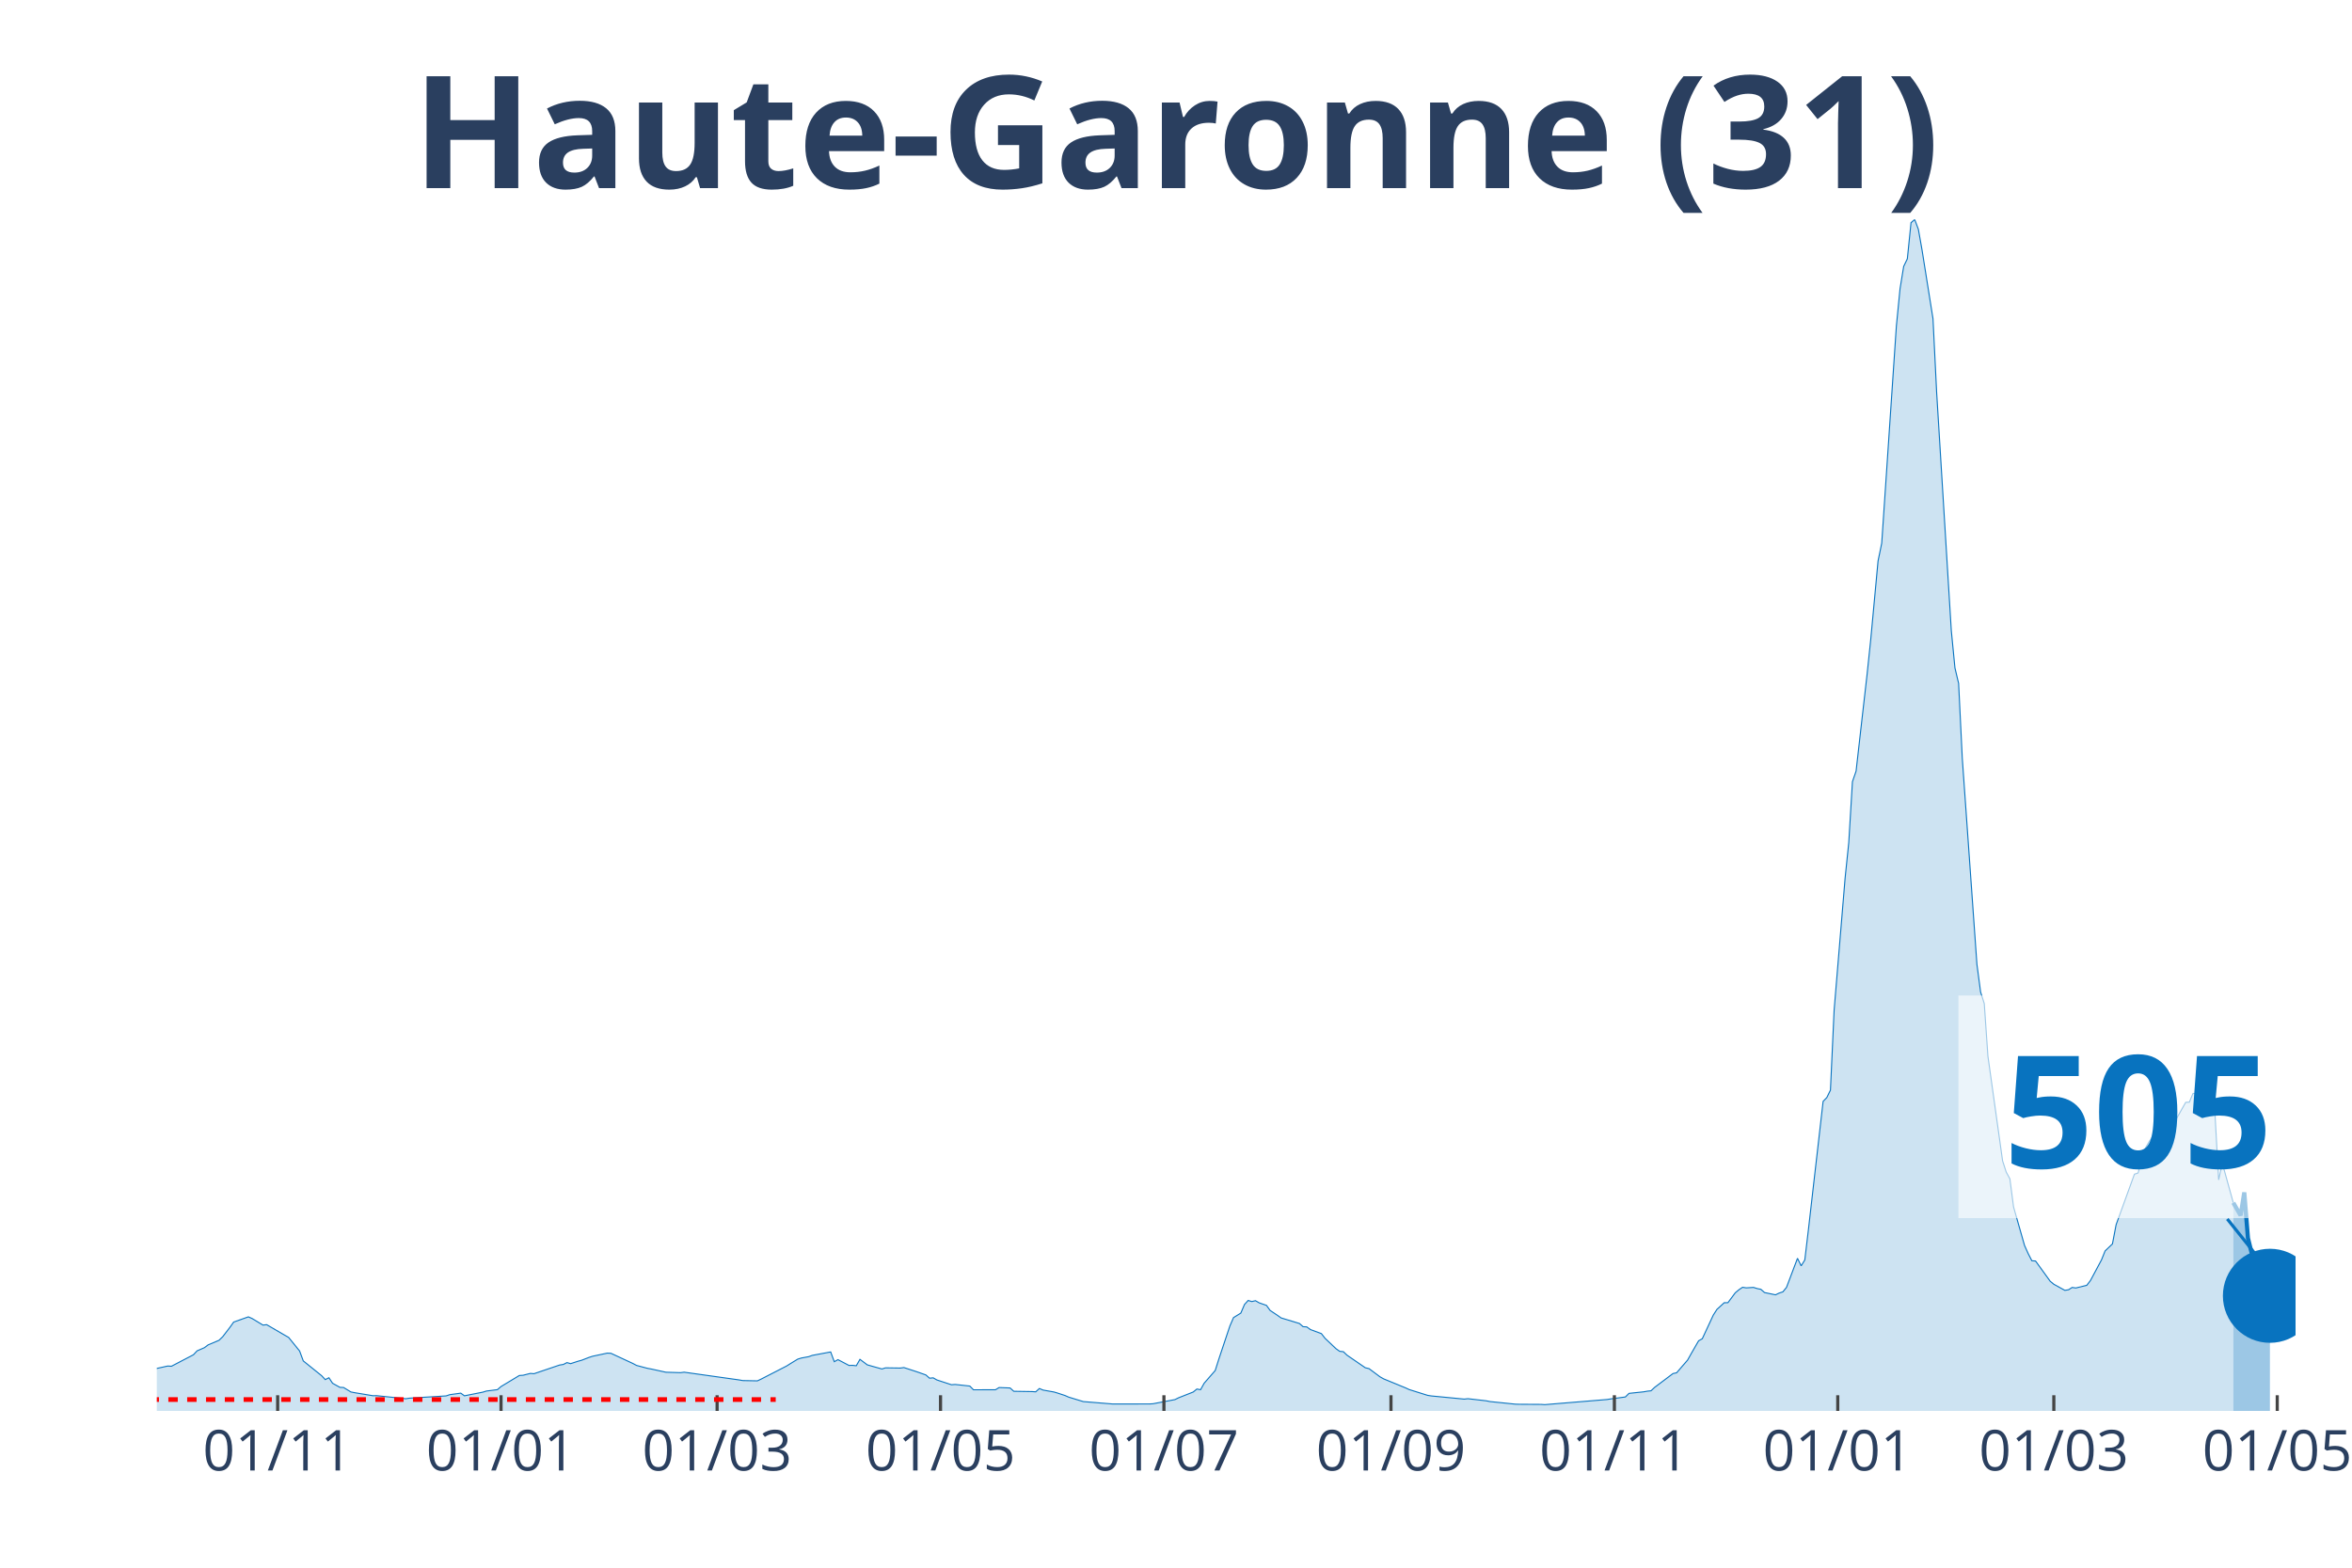
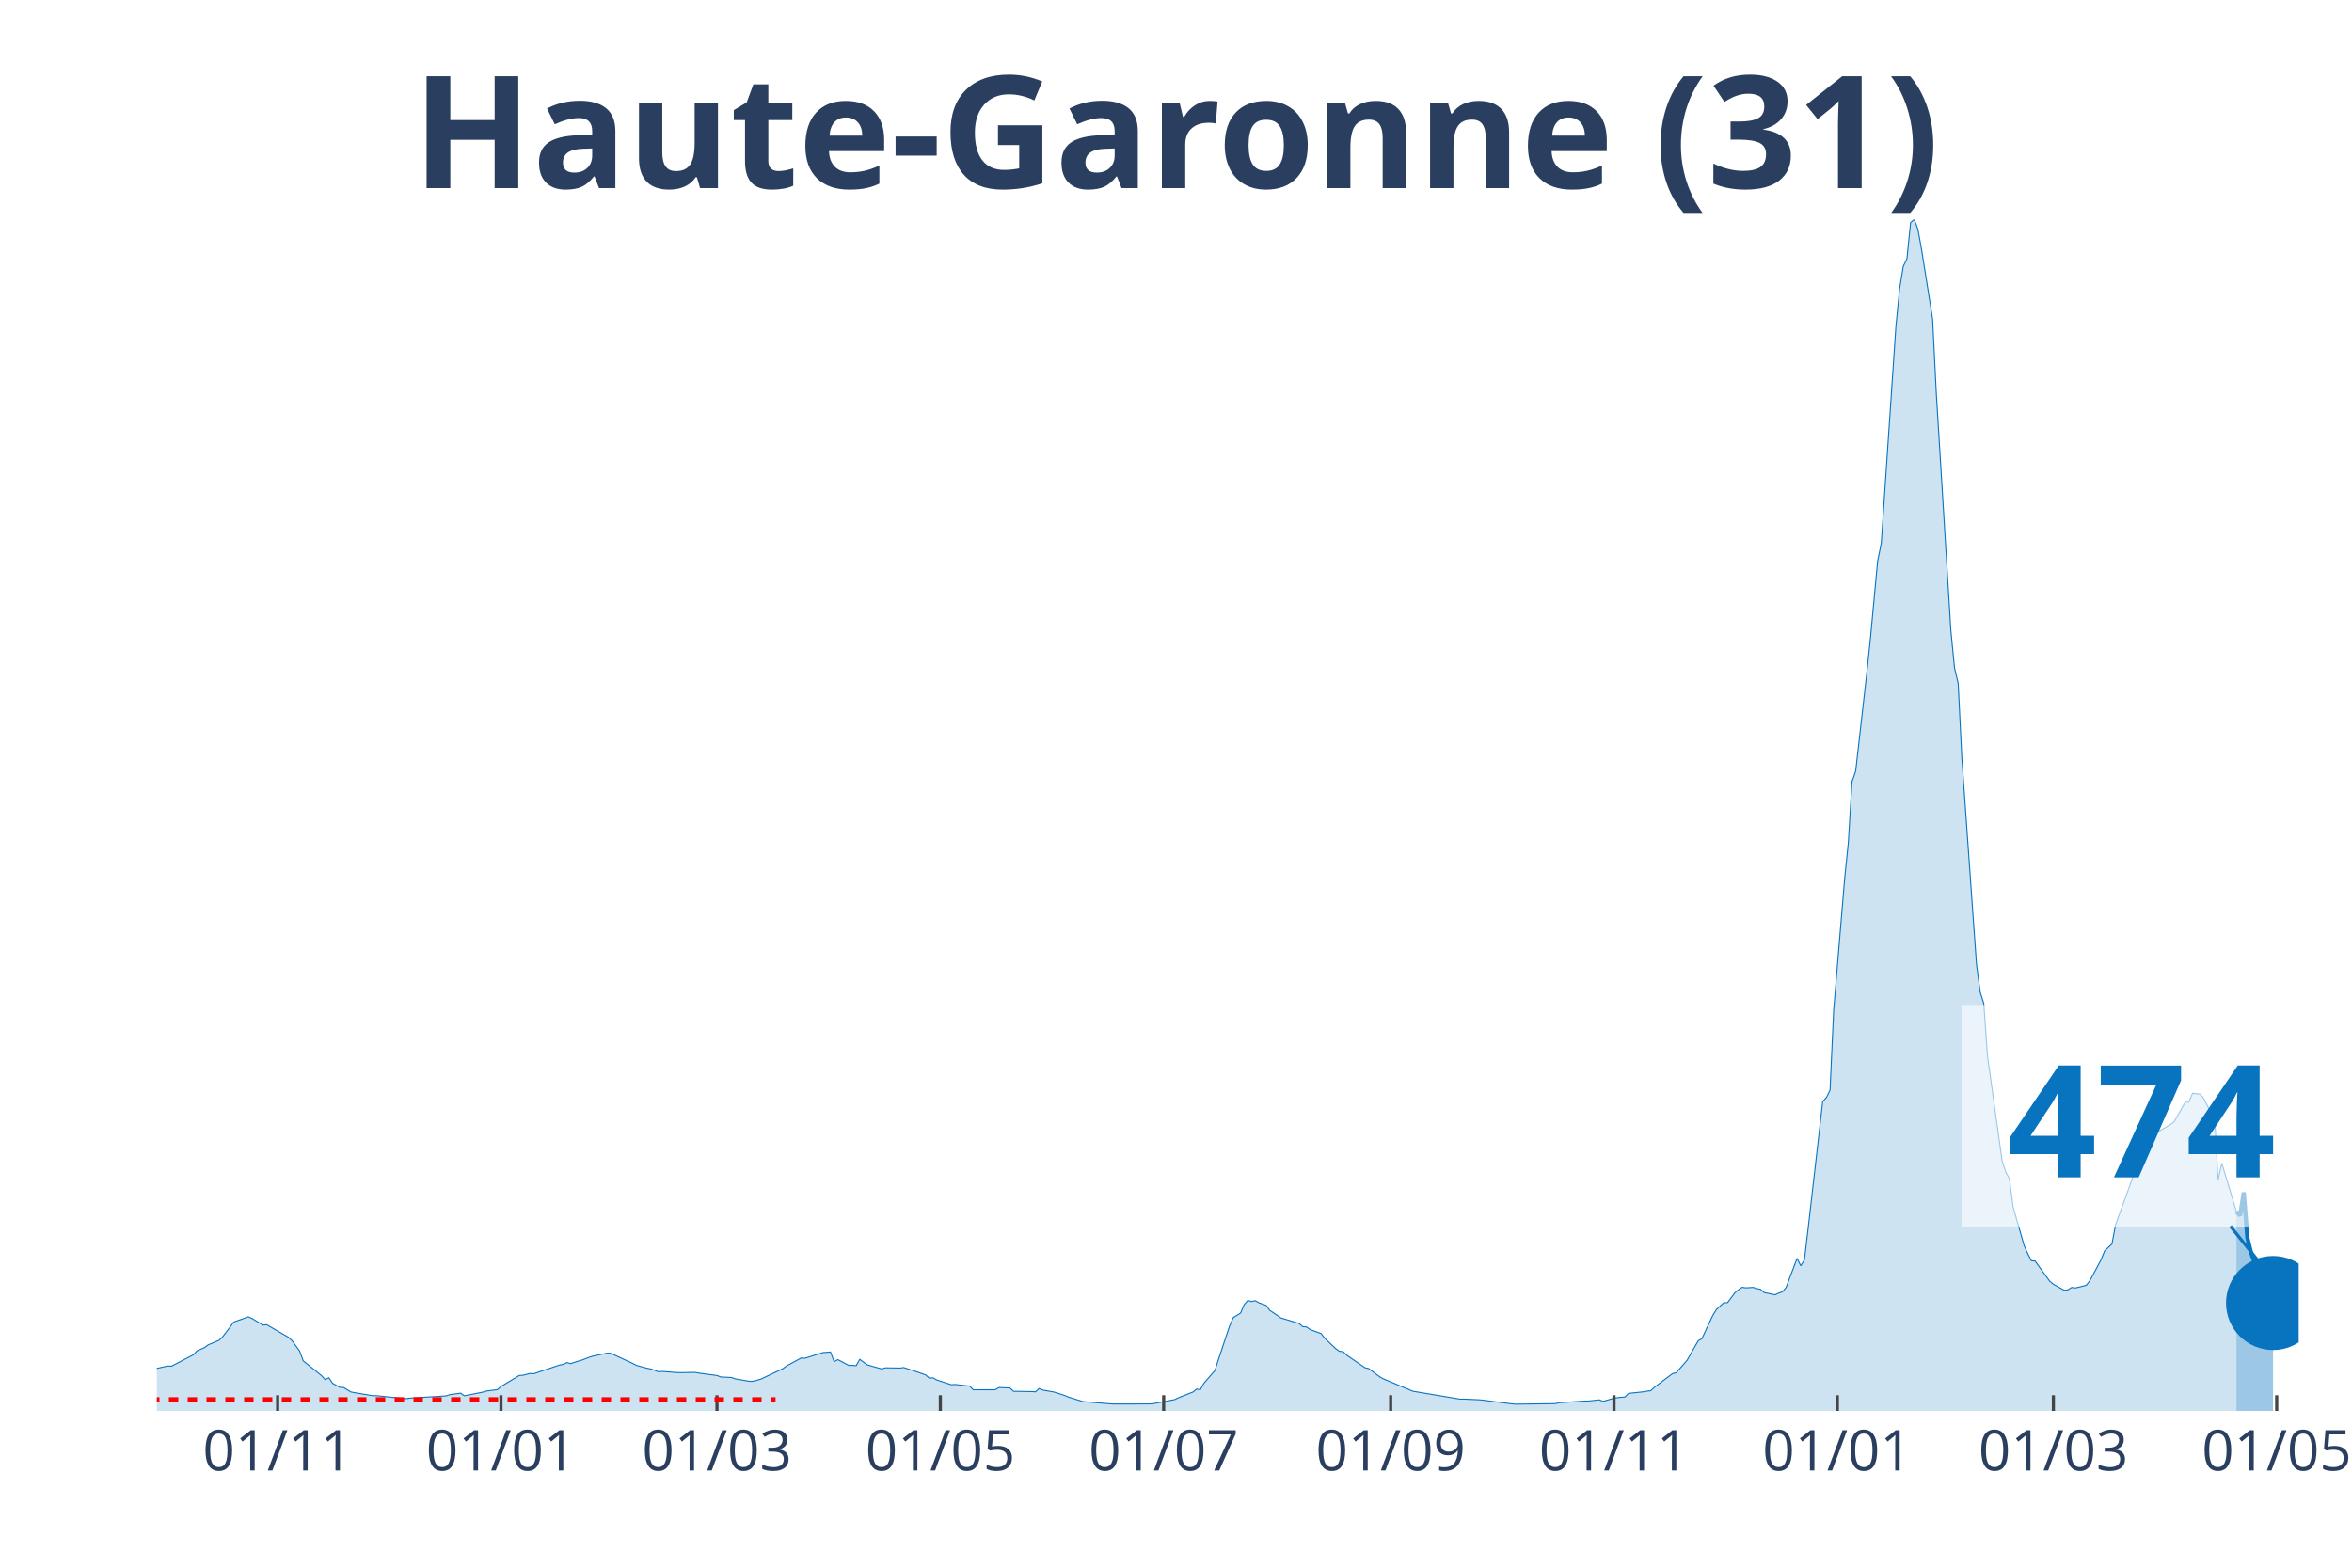
<svg xmlns="http://www.w3.org/2000/svg" class="main-svg" width="1125" height="750" style="" viewBox="0 0 750 500">
  <rect x="0" y="0" width="750" height="500" style="fill: rgb(0, 0, 0); fill-opacity: 0;" />
-   <defs id="defs-15b695">
+   <defs id="defs-7d9d22">
    <g class="clips">
-       <clipPath id="clip15b695xyplot" class="plotclip">
-         <rect width="682" height="380" />
+       <clipPath id="clip7d9d22xyplot" class="plotclip">
+         <rect width="683" height="380" />
      </clipPath>
-       <clipPath class="axesclip" id="clip15b695x">
-         <rect x="50" y="0" width="682" height="500" />
+       <clipPath class="axesclip" id="clip7d9d22x">
+         <rect x="50" y="0" width="683" height="500" />
      </clipPath>
-       <clipPath class="axesclip" id="clip15b695y">
+       <clipPath class="axesclip" id="clip7d9d22y">
        <rect x="0" y="70" width="750" height="380" />
      </clipPath>
-       <clipPath class="axesclip" id="clip15b695xy">
-         <rect x="50" y="70" width="682" height="380" />
+       <clipPath class="axesclip" id="clip7d9d22xy">
+         <rect x="50" y="70" width="683" height="380" />
      </clipPath>
    </g>
    <g class="gradients" />
  </defs>
  <g class="bglayer">
-     <rect class="bg" x="50" y="70" width="682" height="380" style="fill: rgb(0, 0, 0); fill-opacity: 0; stroke-width: 0;" />
+     <rect class="bg" x="50" y="70" width="683" height="380" style="fill: rgb(0, 0, 0); fill-opacity: 0; stroke-width: 0;" />
  </g>
  <g class="layer-below">
    <g class="imagelayer" />
    <g class="shapelayer" />
  </g>
  <g class="cartesianlayer">
    <g class="subplot xy">
      <g class="layer-subplot">
        <g class="shapelayer" />
        <g class="imagelayer" />
      </g>
      <g class="gridlayer">
        <g class="x">
-           <path class="xgrid crisp" transform="translate(88.54,0)" d="M0,70v380" style="stroke: rgb(255, 255, 255); stroke-opacity: 1; stroke-width: 1px;" />
-           <path class="xgrid crisp" transform="translate(159.77,0)" d="M0,70v380" style="stroke: rgb(255, 255, 255); stroke-opacity: 1; stroke-width: 1px;" />
-           <path class="xgrid crisp" transform="translate(228.67,0)" d="M0,70v380" style="stroke: rgb(255, 255, 255); stroke-opacity: 1; stroke-width: 1px;" />
-           <path class="xgrid crisp" transform="translate(299.91,0)" d="M0,70v380" style="stroke: rgb(255, 255, 255); stroke-opacity: 1; stroke-width: 1px;" />
-           <path class="xgrid crisp" transform="translate(371.15,0)" d="M0,70v380" style="stroke: rgb(255, 255, 255); stroke-opacity: 1; stroke-width: 1px;" />
-           <path class="xgrid crisp" transform="translate(443.55,0)" d="M0,70v380" style="stroke: rgb(255, 255, 255); stroke-opacity: 1; stroke-width: 1px;" />
-           <path class="xgrid crisp" transform="translate(514.79,0)" d="M0,70v380" style="stroke: rgb(255, 255, 255); stroke-opacity: 1; stroke-width: 1px;" />
-           <path class="xgrid crisp" transform="translate(586.02,0)" d="M0,70v380" style="stroke: rgb(255, 255, 255); stroke-opacity: 1; stroke-width: 1px;" />
-           <path class="xgrid crisp" transform="translate(654.92,0)" d="M0,70v380" style="stroke: rgb(255, 255, 255); stroke-opacity: 1; stroke-width: 1px;" />
-           <path class="xgrid crisp" transform="translate(726.16,0)" d="M0,70v380" style="stroke: rgb(255, 255, 255); stroke-opacity: 1; stroke-width: 1px;" />
+           <path class="xgrid crisp" transform="translate(88.53,0)" d="M0,70v380" style="stroke: rgb(255, 255, 255); stroke-opacity: 1; stroke-width: 1px;" />
+           <path class="xgrid crisp" transform="translate(159.75,0)" d="M0,70v380" style="stroke: rgb(255, 255, 255); stroke-opacity: 1; stroke-width: 1px;" />
+           <path class="xgrid crisp" transform="translate(228.63,0)" d="M0,70v380" style="stroke: rgb(255, 255, 255); stroke-opacity: 1; stroke-width: 1px;" />
+           <path class="xgrid crisp" transform="translate(299.85,0)" d="M0,70v380" style="stroke: rgb(255, 255, 255); stroke-opacity: 1; stroke-width: 1px;" />
+           <path class="xgrid crisp" transform="translate(371.07,0)" d="M0,70v380" style="stroke: rgb(255, 255, 255); stroke-opacity: 1; stroke-width: 1px;" />
+           <path class="xgrid crisp" transform="translate(443.45,0)" d="M0,70v380" style="stroke: rgb(255, 255, 255); stroke-opacity: 1; stroke-width: 1px;" />
+           <path class="xgrid crisp" transform="translate(514.67,0)" d="M0,70v380" style="stroke: rgb(255, 255, 255); stroke-opacity: 1; stroke-width: 1px;" />
+           <path class="xgrid crisp" transform="translate(585.89,0)" d="M0,70v380" style="stroke: rgb(255, 255, 255); stroke-opacity: 1; stroke-width: 1px;" />
+           <path class="xgrid crisp" transform="translate(654.78,0)" d="M0,70v380" style="stroke: rgb(255, 255, 255); stroke-opacity: 1; stroke-width: 1px;" />
+           <path class="xgrid crisp" transform="translate(725.99,0)" d="M0,70v380" style="stroke: rgb(255, 255, 255); stroke-opacity: 1; stroke-width: 1px;" />
        </g>
        <g class="y" />
      </g>
      <g class="zerolinelayer" />
      <path class="xlines-below" />
      <path class="ylines-below" />
      <g class="overlines-below" />
      <g class="xaxislayer-below" />
      <g class="yaxislayer-below" />
      <g class="overaxes-below" />
-       <g class="plot" transform="translate(50, 70)" clip-path="url('#clip15b695xyplot')">
+       <g class="plot" transform="translate(50, 70)" clip-path="url('#clip7d9d22xyplot')">
        <g class="scatterlayer mlayer">
-           <g class="trace scatter tracefa2fa4" style="stroke-miterlimit: 2;">
+           <g class="trace scatter trace9a1554" style="stroke-miterlimit: 2;">
            <g class="fills">
              <g>
-                 <path class="js-fill" d="M662.15,380L-158.82,380L-158.82,379.66L-122.62,379.77L-121.45,379.78L-67.73,378.28L-66.57,378.03L-35.03,374.65L-33.87,373.52L-28.03,371.04L-26.86,369.89L-19.85,365.96L-18.68,365.17L-15.18,362.28L-14.01,362.02L-10.51,362.38L-9.34,363.47L-7.01,364.38L-5.84,364.48L-2.34,366.53L-1.17,366.71L3.5,365.68L4.67,365.75L11.68,362.09L12.85,360.84L15.18,359.83L16.35,358.95L19.85,357.47L21.02,356.33L23.36,353.28L24.52,351.65L29.2,350L30.36,350.51L33.87,352.63L35.03,352.49L40.87,355.89L42.04,356.56L45.54,360.89L46.71,364.05L52.55,368.76L53.72,370.01L54.89,369.42L56.05,371.18L58.39,372.48L59.56,372.53L61.89,373.95L63.06,374.18L68.9,375.15L70.07,375.13L79.41,376.11L80.58,375.93L92.26,375.21L93.42,374.82L96.93,374.33L98.1,375.18L103.93,374.02L105.1,373.66L108.61,373.22L109.77,372.22L115.61,368.7L116.78,368.63L119.12,368.04L120.28,368.13L128.46,365.36L129.63,365.18L130.79,364.59L131.96,364.92L134.3,364.16L135.47,363.84L137.8,362.94L138.97,362.56L143.64,361.57L144.81,361.62L151.82,364.87L152.98,365.49L156.49,366.42L157.65,366.63L161.16,367.4L162.33,367.66L167,367.8L168.16,367.65L185.68,370.11L186.85,370.32L191.52,370.41L192.69,369.86L200.86,365.66L202.03,364.92L204.37,363.49L205.53,363.13L207.87,362.7L209.04,362.28L214.88,361.19L216.04,364.3L217.21,363.65L218.38,364.26L220.72,365.49L221.88,365.47L223.05,365.59L224.22,363.55L226.55,365.3L227.72,365.64L231.23,366.62L232.39,366.26L237.07,366.33L238.23,366.17L241.74,367.31L242.9,367.7L245.24,368.53L246.41,369.56L247.58,369.45L248.74,370.12L253.41,371.65L254.58,371.56L259.25,372.07L260.42,373.26L267.43,373.25L268.6,372.54L272.1,372.68L273.27,373.74L279.11,373.83L280.27,373.91L281.44,372.85L282.61,373.35L286.11,373.97L287.28,374.32L289.62,375.09L290.78,375.6L295.46,377.03L296.62,377.12L304.8,377.79L305.97,377.79L316.48,377.78L317.64,377.72L324.65,376.39L325.82,375.81L330.49,373.97L331.66,373.02L332.83,373.23L333.99,371.15L337.5,367.12L338.66,363.46L342.17,352.94L343.34,350.24L345.67,348.8L346.84,346.06L348.01,344.77L349.17,345.12L350.34,344.84L351.51,345.52L353.85,346.34L355.01,347.95L357.35,349.51L358.52,350.34L364.36,352.11L365.52,353.13L366.69,353.2L367.86,354.05L371.36,355.34L372.53,356.84L376.03,360.16L377.2,360.99L378.37,361.11L379.54,362.23L385.38,366.24L386.54,366.5L390.05,369.12L391.22,369.78L398.22,372.66L399.39,373.2L405.23,375.03L406.4,375.22L416.91,376.23L418.08,376.1L423.91,376.77L425.08,377.01L433.26,377.85L434.42,377.88L441.43,377.92L442.6,378L462.45,376.36L463.62,376.17L468.29,375.55L469.46,374.4L474.13,373.91L475.3,373.7L476.47,373.58L477.63,372.49L483.47,368.09L484.64,367.83L488.14,363.78L489.31,361.69L491.65,357.63L492.82,356.98L496.32,349.46L497.49,347.62L499.82,345.49L500.99,345.48L503.33,342.34L504.49,341.36L505.66,340.57L506.83,340.75L509.16,340.61L510.33,340.98L511.5,341.21L512.67,342.25L516.17,342.97L517.34,342.41L518.51,342.03L519.67,340.61L523.18,331.33L524.35,333.72L525.51,331.86L526.68,322.03L531.35,281.28L532.52,280.07L533.69,277.69L534.86,252.18L538.36,210.1L539.53,198.72L540.7,179.32L541.86,175.95L545.37,145.08L546.53,134.03L548.87,108.91L550.04,103.24L554.71,34.01L555.88,22.08L557.04,14.97L558.21,12.54L559.38,1.03L560.55,0L561.72,3.11L562.88,9.64L566.39,31.65L567.55,55.13L572.23,131.18L573.39,143.03L574.56,147.96L575.73,171.85L580.4,237.58L581.57,246.4L582.74,250.09L583.9,266.83L588.58,300.24L589.74,303.83L590.91,305.98L592.08,314.95L595.58,327.23L596.75,329.84L597.92,332.11L599.09,332.18L603.76,338.64L604.92,339.6L608.43,341.54L609.6,341.36L610.76,340.62L611.93,340.79L615.43,339.93L616.6,338.41L620.11,331.85L621.27,328.97L623.61,326.74L624.78,320.61L630.62,304.5L631.78,304.11L634.12,296.18L635.29,294.15L637.62,290.73L638.79,290.68L642.29,288.63L643.46,287.79L646.97,281.58L648.13,281.53L649.3,278.74L650.47,278.82L651.64,278.99L652.8,280.19L655.14,284.83L656.31,285.27L657.48,306.31L658.64,300.98L662.15,313.61" style="fill: rgb(8, 115, 191); fill-opacity: 0.2; stroke-width: 0;" />
+                 <path class="js-fill" d="M663.15,380L-158.78,380L-158.78,379.66L-122.59,379.77L-121.42,379.78L-67.72,378.28L-66.55,378.03L-35.03,374.65L-33.86,373.52L-28.02,371.04L-26.85,369.89L-19.85,365.96L-18.68,365.17L-15.18,362.28L-14.01,362.02L-10.51,362.38L-9.34,363.47L-7.01,364.38L-5.84,364.48L-2.34,366.53L-1.17,366.71L3.5,365.68L4.67,365.75L11.68,362.09L12.84,360.84L15.18,359.83L16.35,358.95L19.85,357.47L21.02,356.33L23.35,353.28L24.52,351.65L29.19,350L30.36,350.51L33.86,352.63L35.03,352.49L42.03,356.56L43.2,357.69L45.53,360.89L46.7,364.05L52.54,368.76L53.71,370.01L54.87,369.42L56.04,371.18L58.38,372.48L59.54,372.53L61.88,373.95L63.05,374.18L68.88,375.15L70.05,375.13L79.39,376.11L80.56,375.93L92.23,375.21L93.4,374.82L96.9,374.33L98.07,375.18L103.91,374.02L105.08,373.66L108.58,373.22L109.75,372.22L115.58,368.7L116.75,368.63L119.09,368.04L120.25,368.13L128.43,365.36L129.59,365.18L130.76,364.59L131.93,364.92L134.26,364.16L135.43,363.84L137.77,362.94L138.94,362.56L143.61,361.57L144.77,361.62L151.78,364.87L152.95,365.49L156.45,366.42L157.62,366.63L159.95,367.51L161.12,367.4L165.79,367.77L166.96,367.8L171.63,367.71L172.79,367.94L178.63,368.71L179.8,369.17L183.3,369.35L184.47,369.79L189.14,370.58L190.31,370.52L192.64,369.86L193.81,369.3L199.65,366.53L200.81,365.66L205.48,363.13L206.65,363.21L212.49,361.38L213.66,361.33L214.82,361.19L215.99,364.3L217.16,363.65L218.33,364.26L220.66,365.49L221.83,365.47L223,365.59L224.16,363.55L226.5,365.3L227.67,365.64L231.17,366.62L232.34,366.26L237.01,366.33L238.17,366.17L241.68,367.31L242.84,367.7L245.18,368.53L246.35,369.56L247.51,369.45L248.68,370.12L253.35,371.65L254.52,371.56L259.19,372.07L260.36,373.26L267.36,373.25L268.53,372.54L272.03,372.68L273.2,373.74L279.04,373.83L280.21,373.91L281.37,372.85L282.54,373.35L286.04,373.97L287.21,374.32L289.55,375.09L290.71,375.6L295.38,377.03L296.55,377.12L304.72,377.79L305.89,377.79L316.4,377.78L317.57,377.72L324.57,376.39L325.74,375.81L330.41,373.97L331.58,373.02L332.74,373.23L333.91,371.15L337.41,367.12L338.58,363.46L342.08,352.94L343.25,350.24L345.59,348.8L346.75,346.06L347.92,344.77L349.09,345.12L350.26,344.84L351.42,345.52L353.76,346.34L354.93,347.95L357.26,349.51L358.43,350.34L364.27,352.11L365.43,353.13L366.6,353.2L367.77,354.05L371.27,355.34L372.44,356.84L375.94,360.16L377.11,360.99L378.28,361.11L379.44,362.23L385.28,366.24L386.45,366.5L389.95,369.12L391.12,369.78L399.29,373.2L400.46,373.71L415.64,376.25L416.81,376.23L421.48,376.44L422.64,376.53L431.98,377.74L433.15,377.85L445.99,377.68L447.16,377.39L455.33,376.85L456.5,376.85L460,376.46L461.17,376.96L464.67,375.95L465.84,375.76L468.18,375.55L469.34,374.4L474.01,373.91L475.18,373.7L476.35,373.58L477.52,372.49L483.35,368.09L484.52,367.83L488.02,363.78L489.19,361.69L491.53,357.63L492.69,356.98L496.2,349.46L497.36,347.62L499.7,345.49L500.87,345.48L503.2,342.34L504.37,341.36L505.54,340.57L506.7,340.75L509.04,340.61L510.21,340.98L511.37,341.21L512.54,342.25L516.04,342.97L517.21,342.41L518.38,342.03L519.55,340.61L523.05,331.33L524.22,333.72L525.38,331.86L526.55,322.03L531.22,281.28L532.39,280.07L533.56,277.69L534.72,252.18L538.23,210.1L539.39,198.72L540.56,179.32L541.73,175.95L545.23,145.08L546.4,134.03L548.74,108.91L549.9,103.24L554.57,34.01L555.74,22.08L556.91,14.97L558.08,12.54L559.24,1.03L560.41,0L561.58,3.11L562.75,9.64L566.25,31.65L567.42,55.13L572.09,131.18L573.25,143.03L574.42,147.96L575.59,171.85L580.26,237.58L581.43,246.4L582.59,250.09L583.76,266.83L588.43,300.24L589.6,303.83L590.77,305.98L591.93,314.95L595.44,327.23L596.6,329.84L597.77,332.11L598.94,332.18L603.61,338.64L604.78,339.6L608.28,341.54L609.45,341.36L610.61,340.62L611.78,340.79L615.28,339.93L616.45,338.41L619.95,331.85L621.12,328.97L623.46,326.74L624.62,320.61L630.46,304.5L631.63,304.11L633.96,296.18L635.13,294.15L637.47,290.73L638.63,290.68L642.14,288.63L643.3,287.79L646.81,281.57L647.97,281.52L649.14,278.72L650.31,278.8L651.48,278.97L652.64,280.17L654.98,284.81L656.15,285.26L657.31,306.31L658.48,300.98L663.15,316.49" style="fill: rgb(8, 115, 191); fill-opacity: 0.2; stroke-width: 0;" />
              </g>
            </g>
            <g class="errorbars" />
            <g class="lines">
-               <path class="js-line" d="M-158.82,379.66L-122.62,379.77L-121.45,379.78L-67.73,378.28L-66.57,378.03L-35.03,374.65L-33.87,373.52L-28.03,371.04L-26.86,369.89L-19.85,365.96L-18.68,365.17L-15.18,362.28L-14.01,362.02L-10.51,362.38L-9.34,363.47L-7.01,364.38L-5.84,364.48L-2.34,366.53L-1.17,366.71L3.5,365.68L4.67,365.75L11.68,362.09L12.85,360.84L15.18,359.83L16.35,358.95L19.85,357.47L21.02,356.33L23.36,353.28L24.52,351.65L29.2,350L30.36,350.51L33.87,352.63L35.03,352.49L40.87,355.89L42.04,356.56L45.54,360.89L46.71,364.05L52.55,368.76L53.72,370.01L54.89,369.42L56.05,371.18L58.39,372.48L59.56,372.53L61.89,373.95L63.06,374.18L68.9,375.15L70.07,375.13L79.41,376.11L80.58,375.93L92.26,375.21L93.42,374.82L96.93,374.33L98.1,375.18L103.93,374.02L105.1,373.66L108.61,373.22L109.77,372.22L115.61,368.7L116.78,368.63L119.12,368.04L120.28,368.13L128.46,365.36L129.63,365.18L130.79,364.59L131.96,364.92L134.3,364.16L135.47,363.84L137.8,362.94L138.97,362.56L143.64,361.57L144.81,361.62L151.82,364.87L152.98,365.49L156.49,366.42L157.65,366.63L161.16,367.4L162.33,367.66L167,367.8L168.16,367.65L185.68,370.11L186.85,370.32L191.52,370.41L192.69,369.86L200.86,365.66L202.03,364.92L204.37,363.49L205.53,363.13L207.87,362.7L209.04,362.28L214.88,361.19L216.04,364.3L217.21,363.65L218.38,364.26L220.72,365.49L221.88,365.47L223.05,365.59L224.22,363.55L226.55,365.3L227.72,365.64L231.23,366.62L232.39,366.26L237.07,366.33L238.23,366.17L241.74,367.31L242.9,367.7L245.24,368.53L246.41,369.56L247.58,369.45L248.74,370.12L253.41,371.65L254.58,371.56L259.25,372.07L260.42,373.26L267.43,373.25L268.6,372.54L272.1,372.68L273.27,373.74L279.11,373.83L280.27,373.91L281.44,372.85L282.61,373.35L286.11,373.97L287.28,374.32L289.62,375.09L290.78,375.6L295.46,377.03L296.62,377.12L304.8,377.79L305.97,377.79L316.48,377.78L317.64,377.72L324.65,376.39L325.82,375.81L330.49,373.97L331.66,373.02L332.83,373.23L333.99,371.15L337.5,367.12L338.66,363.46L342.17,352.94L343.34,350.24L345.67,348.8L346.84,346.06L348.01,344.77L349.17,345.12L350.34,344.84L351.51,345.52L353.85,346.34L355.01,347.95L357.35,349.51L358.52,350.34L364.36,352.11L365.52,353.13L366.69,353.2L367.86,354.05L371.36,355.34L372.53,356.84L376.03,360.16L377.2,360.99L378.37,361.11L379.54,362.23L385.38,366.24L386.54,366.5L390.05,369.12L391.22,369.78L398.22,372.66L399.39,373.2L405.23,375.03L406.4,375.22L416.91,376.23L418.08,376.1L423.91,376.77L425.08,377.01L433.26,377.85L434.42,377.88L441.43,377.92L442.6,378L462.45,376.36L463.62,376.17L468.29,375.55L469.46,374.4L474.13,373.91L475.3,373.7L476.47,373.58L477.63,372.49L483.47,368.09L484.64,367.83L488.14,363.78L489.31,361.69L491.65,357.63L492.82,356.98L496.32,349.46L497.49,347.62L499.82,345.49L500.99,345.48L503.33,342.34L504.49,341.36L505.66,340.57L506.83,340.75L509.16,340.61L510.33,340.98L511.5,341.21L512.67,342.25L516.17,342.97L517.34,342.41L518.51,342.03L519.67,340.61L523.18,331.33L524.35,333.72L525.51,331.86L526.68,322.03L531.35,281.28L532.52,280.07L533.69,277.69L534.86,252.18L538.36,210.1L539.53,198.72L540.7,179.32L541.86,175.95L545.37,145.08L546.53,134.03L548.87,108.91L550.04,103.24L554.71,34.01L555.88,22.08L557.04,14.97L558.21,12.54L559.38,1.03L560.55,0L561.72,3.11L562.88,9.64L566.39,31.65L567.55,55.13L572.23,131.18L573.39,143.03L574.56,147.96L575.73,171.85L580.4,237.58L581.57,246.4L582.74,250.09L583.9,266.83L588.58,300.24L589.74,303.83L590.91,305.98L592.08,314.95L595.58,327.23L596.75,329.84L597.92,332.11L599.09,332.18L603.76,338.64L604.92,339.6L608.43,341.54L609.6,341.36L610.76,340.62L611.93,340.79L615.43,339.93L616.6,338.41L620.11,331.85L621.27,328.97L623.61,326.74L624.78,320.61L630.62,304.5L631.78,304.11L634.12,296.18L635.29,294.15L637.62,290.73L638.79,290.68L642.29,288.63L643.46,287.79L646.97,281.58L648.13,281.53L649.3,278.74L650.47,278.82L651.64,278.99L652.8,280.19L655.14,284.83L656.31,285.27L657.48,306.31L658.64,300.98L662.15,313.61" style="vector-effect: non-scaling-stroke; fill: none; stroke: rgb(8, 115, 191); stroke-opacity: 1; stroke-width: 0.5px; opacity: 1;" />
+               <path class="js-line" d="M-158.78,379.66L-122.59,379.77L-121.42,379.78L-67.72,378.28L-66.55,378.03L-35.03,374.65L-33.86,373.52L-28.02,371.04L-26.85,369.89L-19.85,365.96L-18.68,365.17L-15.18,362.28L-14.01,362.02L-10.51,362.38L-9.34,363.47L-7.01,364.38L-5.84,364.48L-2.34,366.53L-1.17,366.71L3.5,365.68L4.67,365.75L11.68,362.09L12.84,360.84L15.18,359.83L16.35,358.95L19.85,357.47L21.02,356.33L23.35,353.28L24.52,351.65L29.19,350L30.36,350.51L33.86,352.63L35.03,352.49L42.03,356.56L43.2,357.69L45.53,360.89L46.7,364.05L52.54,368.76L53.71,370.01L54.87,369.42L56.04,371.18L58.38,372.48L59.54,372.53L61.88,373.95L63.05,374.18L68.88,375.15L70.05,375.13L79.39,376.11L80.56,375.93L92.23,375.21L93.4,374.82L96.9,374.33L98.07,375.18L103.91,374.02L105.08,373.66L108.58,373.22L109.75,372.22L115.58,368.7L116.75,368.63L119.09,368.04L120.25,368.13L128.43,365.36L129.59,365.18L130.76,364.59L131.93,364.92L134.26,364.16L135.43,363.84L137.77,362.94L138.94,362.56L143.61,361.57L144.77,361.62L151.78,364.87L152.95,365.49L156.45,366.42L157.62,366.63L159.95,367.51L161.12,367.4L165.79,367.77L166.96,367.8L171.63,367.71L172.79,367.94L178.63,368.71L179.8,369.17L183.3,369.35L184.47,369.79L189.14,370.58L190.31,370.52L192.64,369.86L193.81,369.3L199.65,366.53L200.81,365.66L205.48,363.13L206.65,363.21L212.49,361.38L213.66,361.33L214.82,361.19L215.99,364.3L217.16,363.65L218.33,364.26L220.66,365.49L221.83,365.47L223,365.59L224.16,363.55L226.5,365.3L227.67,365.64L231.17,366.62L232.34,366.26L237.01,366.33L238.17,366.17L241.68,367.31L242.84,367.7L245.18,368.53L246.35,369.56L247.51,369.45L248.68,370.12L253.35,371.65L254.52,371.56L259.19,372.07L260.36,373.26L267.36,373.25L268.53,372.54L272.03,372.68L273.2,373.74L279.04,373.83L280.21,373.91L281.37,372.85L282.54,373.35L286.04,373.97L287.21,374.32L289.55,375.09L290.71,375.6L295.38,377.03L296.55,377.12L304.72,377.79L305.89,377.79L316.4,377.78L317.57,377.72L324.57,376.39L325.74,375.81L330.41,373.97L331.58,373.02L332.74,373.23L333.91,371.15L337.41,367.12L338.58,363.46L342.08,352.94L343.25,350.24L345.59,348.8L346.75,346.06L347.92,344.77L349.09,345.12L350.26,344.84L351.42,345.52L353.76,346.34L354.93,347.95L357.26,349.51L358.43,350.34L364.27,352.11L365.43,353.13L366.6,353.2L367.77,354.05L371.27,355.34L372.44,356.84L375.94,360.16L377.11,360.99L378.28,361.11L379.44,362.23L385.28,366.24L386.45,366.5L389.95,369.12L391.12,369.78L399.29,373.2L400.46,373.71L415.64,376.25L416.81,376.23L421.48,376.44L422.64,376.53L431.98,377.74L433.15,377.85L445.99,377.68L447.16,377.39L455.33,376.85L456.5,376.85L460,376.46L461.17,376.96L464.67,375.95L465.84,375.76L468.18,375.55L469.34,374.4L474.01,373.91L475.18,373.7L476.35,373.58L477.52,372.49L483.35,368.09L484.52,367.83L488.02,363.78L489.19,361.69L491.53,357.63L492.69,356.98L496.2,349.46L497.36,347.62L499.7,345.49L500.87,345.48L503.2,342.34L504.37,341.36L505.54,340.57L506.7,340.75L509.04,340.61L510.21,340.98L511.37,341.21L512.54,342.25L516.04,342.97L517.21,342.41L518.38,342.03L519.55,340.61L523.05,331.33L524.22,333.72L525.38,331.86L526.55,322.03L531.22,281.28L532.39,280.07L533.56,277.69L534.72,252.18L538.23,210.1L539.39,198.72L540.56,179.32L541.73,175.95L545.23,145.08L546.4,134.03L548.74,108.91L549.9,103.24L554.57,34.01L555.74,22.08L556.91,14.97L558.08,12.54L559.24,1.03L560.41,0L561.58,3.11L562.75,9.64L566.25,31.65L567.42,55.13L572.09,131.18L573.25,143.03L574.42,147.96L575.59,171.85L580.26,237.58L581.43,246.4L582.59,250.09L583.76,266.83L588.43,300.24L589.6,303.83L590.77,305.98L591.93,314.95L595.44,327.23L596.6,329.84L597.77,332.11L598.94,332.18L603.61,338.64L604.78,339.6L608.28,341.54L609.45,341.36L610.61,340.62L611.78,340.79L615.28,339.93L616.45,338.41L619.95,331.85L621.12,328.97L623.46,326.74L624.62,320.61L630.46,304.5L631.63,304.11L633.96,296.18L635.13,294.15L637.47,290.73L638.63,290.68L642.14,288.63L643.3,287.79L646.81,281.57L647.97,281.52L649.14,278.72L650.31,278.8L651.48,278.97L652.64,280.17L654.98,284.81L656.15,285.26L657.31,306.31L658.48,300.98L663.15,316.49" style="vector-effect: non-scaling-stroke; fill: none; stroke: rgb(8, 115, 191); stroke-opacity: 1; stroke-width: 0.5px; opacity: 1;" />
            </g>
            <g class="points" />
            <g class="text" />
          </g>
-           <g class="trace scatter tracef5c494" style="stroke-miterlimit: 2;">
+           <g class="trace scatter tracea844ae" style="stroke-miterlimit: 2;">
            <g class="fills">
              <g>
-                 <path class="js-fill" d="M673.83,380L662.15,380L662.15,313.61L664.48,317.66L665.65,310.3L666.82,324.88L667.99,329.58L671.49,339.15L672.66,339.56L673.83,343.28" style="fill: rgb(8, 115, 191); fill-opacity: 0.4; stroke-width: 0;" />
+                 <path class="js-fill" d="M674.83,380L663.15,380L663.15,316.49L664.32,317.66L665.49,310.3L666.65,324.88L667.82,329.58L671.32,339.13L672.49,339.54L674.83,345.58" style="fill: rgb(8, 115, 191); fill-opacity: 0.4; stroke-width: 0;" />
              </g>
            </g>
            <g class="errorbars" />
            <g class="lines">
-               <path class="js-line" d="M662.15,313.61L664.48,317.66L665.65,310.3L666.82,324.88L667.99,329.58L671.49,339.15L672.66,339.56L673.83,343.28" style="vector-effect: non-scaling-stroke; fill: none; stroke: rgb(8, 115, 191); stroke-opacity: 1; stroke-width: 2px; opacity: 1;" />
+               <path class="js-line" d="M663.15,316.49L664.32,317.66L665.49,310.3L666.65,324.88L667.82,329.58L671.32,339.13L672.49,339.54L674.83,345.58" style="vector-effect: non-scaling-stroke; fill: none; stroke: rgb(8, 115, 191); stroke-opacity: 1; stroke-width: 2px; opacity: 1;" />
            </g>
            <g class="points" />
            <g class="text" />
          </g>
-           <g class="trace scatter tracea17f07" style="stroke-miterlimit: 2; opacity: 1;">
+           <g class="trace scatter trace405c13" style="stroke-miterlimit: 2; opacity: 1;">
            <g class="fills" />
            <g class="errorbars" />
            <g class="lines" />
            <g class="points">
-               <path class="point" transform="translate(673.83,343.28)" d="M15,0A15,15 0 1,1 0,-15A15,15 0 0,1 15,0Z" style="opacity: 1; stroke-width: 0px; fill: rgb(8, 115, 191); fill-opacity: 1;" />
+               <path class="point" transform="translate(674.83,345.58)" d="M15,0A15,15 0 1,1 0,-15A15,15 0 0,1 15,0Z" style="opacity: 1; stroke-width: 0px; fill: rgb(8, 115, 191); fill-opacity: 1;" />
            </g>
            <g class="text" />
          </g>
        </g>
      </g>
      <g class="overplot" />
      <path class="xlines-above crisp" style="fill: none; stroke-width: 1px; stroke: rgb(0, 0, 0); stroke-opacity: 0;" d="" />
      <path class="ylines-above crisp" style="fill: none;" d="M0,0" />
      <g class="overlines-above" />
      <g class="xaxislayer-above">
-         <path class="xtick ticks crisp" d="M0,450v-5" transform="translate(88.54,0)" style="stroke: rgb(68, 68, 68); stroke-opacity: 1; stroke-width: 1px;" />
-         <path class="xtick ticks crisp" d="M0,450v-5" transform="translate(159.77,0)" style="stroke: rgb(68, 68, 68); stroke-opacity: 1; stroke-width: 1px;" />
-         <path class="xtick ticks crisp" d="M0,450v-5" transform="translate(228.67,0)" style="stroke: rgb(68, 68, 68); stroke-opacity: 1; stroke-width: 1px;" />
-         <path class="xtick ticks crisp" d="M0,450v-5" transform="translate(299.91,0)" style="stroke: rgb(68, 68, 68); stroke-opacity: 1; stroke-width: 1px;" />
-         <path class="xtick ticks crisp" d="M0,450v-5" transform="translate(371.15,0)" style="stroke: rgb(68, 68, 68); stroke-opacity: 1; stroke-width: 1px;" />
-         <path class="xtick ticks crisp" d="M0,450v-5" transform="translate(443.55,0)" style="stroke: rgb(68, 68, 68); stroke-opacity: 1; stroke-width: 1px;" />
-         <path class="xtick ticks crisp" d="M0,450v-5" transform="translate(514.79,0)" style="stroke: rgb(68, 68, 68); stroke-opacity: 1; stroke-width: 1px;" />
-         <path class="xtick ticks crisp" d="M0,450v-5" transform="translate(586.02,0)" style="stroke: rgb(68, 68, 68); stroke-opacity: 1; stroke-width: 1px;" />
-         <path class="xtick ticks crisp" d="M0,450v-5" transform="translate(654.92,0)" style="stroke: rgb(68, 68, 68); stroke-opacity: 1; stroke-width: 1px;" />
-         <path class="xtick ticks crisp" d="M0,450v-5" transform="translate(726.16,0)" style="stroke: rgb(68, 68, 68); stroke-opacity: 1; stroke-width: 1px;" />
+         <path class="xtick ticks crisp" d="M0,450v-5" transform="translate(88.53,0)" style="stroke: rgb(68, 68, 68); stroke-opacity: 1; stroke-width: 1px;" />
+         <path class="xtick ticks crisp" d="M0,450v-5" transform="translate(159.75,0)" style="stroke: rgb(68, 68, 68); stroke-opacity: 1; stroke-width: 1px;" />
+         <path class="xtick ticks crisp" d="M0,450v-5" transform="translate(228.63,0)" style="stroke: rgb(68, 68, 68); stroke-opacity: 1; stroke-width: 1px;" />
+         <path class="xtick ticks crisp" d="M0,450v-5" transform="translate(299.85,0)" style="stroke: rgb(68, 68, 68); stroke-opacity: 1; stroke-width: 1px;" />
+         <path class="xtick ticks crisp" d="M0,450v-5" transform="translate(371.07,0)" style="stroke: rgb(68, 68, 68); stroke-opacity: 1; stroke-width: 1px;" />
+         <path class="xtick ticks crisp" d="M0,450v-5" transform="translate(443.45,0)" style="stroke: rgb(68, 68, 68); stroke-opacity: 1; stroke-width: 1px;" />
+         <path class="xtick ticks crisp" d="M0,450v-5" transform="translate(514.67,0)" style="stroke: rgb(68, 68, 68); stroke-opacity: 1; stroke-width: 1px;" />
+         <path class="xtick ticks crisp" d="M0,450v-5" transform="translate(585.89,0)" style="stroke: rgb(68, 68, 68); stroke-opacity: 1; stroke-width: 1px;" />
+         <path class="xtick ticks crisp" d="M0,450v-5" transform="translate(654.78,0)" style="stroke: rgb(68, 68, 68); stroke-opacity: 1; stroke-width: 1px;" />
+         <path class="xtick ticks crisp" d="M0,450v-5" transform="translate(725.99,0)" style="stroke: rgb(68, 68, 68); stroke-opacity: 1; stroke-width: 1px;" />
        <g class="xtick">
-           <text text-anchor="middle" x="0" y="469" transform="translate(88.54,0)" style="font-family: 'Open Sans', verdana, arial, sans-serif; font-size: 18px; fill: rgb(42, 63, 95); fill-opacity: 1; white-space: pre;">01/11</text>
+           <text text-anchor="middle" x="0" y="469" transform="translate(88.53,0)" style="font-family: 'Open Sans', verdana, arial, sans-serif; font-size: 18px; fill: rgb(42, 63, 95); fill-opacity: 1; white-space: pre;">01/11</text>
        </g>
        <g class="xtick">
-           <text text-anchor="middle" x="0" y="469" transform="translate(159.77,0)" style="font-family: 'Open Sans', verdana, arial, sans-serif; font-size: 18px; fill: rgb(42, 63, 95); fill-opacity: 1; white-space: pre;">01/01</text>
+           <text text-anchor="middle" x="0" y="469" transform="translate(159.75,0)" style="font-family: 'Open Sans', verdana, arial, sans-serif; font-size: 18px; fill: rgb(42, 63, 95); fill-opacity: 1; white-space: pre;">01/01</text>
        </g>
        <g class="xtick">
-           <text text-anchor="middle" x="0" y="469" transform="translate(228.67,0)" style="font-family: 'Open Sans', verdana, arial, sans-serif; font-size: 18px; fill: rgb(42, 63, 95); fill-opacity: 1; white-space: pre;">01/03</text>
+           <text text-anchor="middle" x="0" y="469" transform="translate(228.63,0)" style="font-family: 'Open Sans', verdana, arial, sans-serif; font-size: 18px; fill: rgb(42, 63, 95); fill-opacity: 1; white-space: pre;">01/03</text>
        </g>
        <g class="xtick">
-           <text text-anchor="middle" x="0" y="469" transform="translate(299.91,0)" style="font-family: 'Open Sans', verdana, arial, sans-serif; font-size: 18px; fill: rgb(42, 63, 95); fill-opacity: 1; white-space: pre;">01/05</text>
+           <text text-anchor="middle" x="0" y="469" transform="translate(299.85,0)" style="font-family: 'Open Sans', verdana, arial, sans-serif; font-size: 18px; fill: rgb(42, 63, 95); fill-opacity: 1; white-space: pre;">01/05</text>
        </g>
        <g class="xtick">
-           <text text-anchor="middle" x="0" y="469" transform="translate(371.15,0)" style="font-family: 'Open Sans', verdana, arial, sans-serif; font-size: 18px; fill: rgb(42, 63, 95); fill-opacity: 1; white-space: pre;">01/07</text>
+           <text text-anchor="middle" x="0" y="469" transform="translate(371.07,0)" style="font-family: 'Open Sans', verdana, arial, sans-serif; font-size: 18px; fill: rgb(42, 63, 95); fill-opacity: 1; white-space: pre;">01/07</text>
        </g>
        <g class="xtick">
-           <text text-anchor="middle" x="0" y="469" transform="translate(443.55,0)" style="font-family: 'Open Sans', verdana, arial, sans-serif; font-size: 18px; fill: rgb(42, 63, 95); fill-opacity: 1; white-space: pre;">01/09</text>
+           <text text-anchor="middle" x="0" y="469" transform="translate(443.45,0)" style="font-family: 'Open Sans', verdana, arial, sans-serif; font-size: 18px; fill: rgb(42, 63, 95); fill-opacity: 1; white-space: pre;">01/09</text>
        </g>
        <g class="xtick">
-           <text text-anchor="middle" x="0" y="469" transform="translate(514.79,0)" style="font-family: 'Open Sans', verdana, arial, sans-serif; font-size: 18px; fill: rgb(42, 63, 95); fill-opacity: 1; white-space: pre;">01/11</text>
+           <text text-anchor="middle" x="0" y="469" transform="translate(514.67,0)" style="font-family: 'Open Sans', verdana, arial, sans-serif; font-size: 18px; fill: rgb(42, 63, 95); fill-opacity: 1; white-space: pre;">01/11</text>
        </g>
        <g class="xtick">
-           <text text-anchor="middle" x="0" y="469" transform="translate(586.02,0)" style="font-family: 'Open Sans', verdana, arial, sans-serif; font-size: 18px; fill: rgb(42, 63, 95); fill-opacity: 1; white-space: pre;">01/01</text>
+           <text text-anchor="middle" x="0" y="469" transform="translate(585.89,0)" style="font-family: 'Open Sans', verdana, arial, sans-serif; font-size: 18px; fill: rgb(42, 63, 95); fill-opacity: 1; white-space: pre;">01/01</text>
        </g>
        <g class="xtick">
-           <text text-anchor="middle" x="0" y="469" transform="translate(654.92,0)" style="font-family: 'Open Sans', verdana, arial, sans-serif; font-size: 18px; fill: rgb(42, 63, 95); fill-opacity: 1; white-space: pre;">01/03</text>
+           <text text-anchor="middle" x="0" y="469" transform="translate(654.78,0)" style="font-family: 'Open Sans', verdana, arial, sans-serif; font-size: 18px; fill: rgb(42, 63, 95); fill-opacity: 1; white-space: pre;">01/03</text>
        </g>
        <g class="xtick">
-           <text text-anchor="middle" x="0" y="469" transform="translate(726.16,0)" style="font-family: 'Open Sans', verdana, arial, sans-serif; font-size: 18px; fill: rgb(42, 63, 95); fill-opacity: 1; white-space: pre;">01/05</text>
+           <text text-anchor="middle" x="0" y="469" transform="translate(725.99,0)" style="font-family: 'Open Sans', verdana, arial, sans-serif; font-size: 18px; fill: rgb(42, 63, 95); fill-opacity: 1; white-space: pre;">01/05</text>
        </g>
      </g>
      <g class="yaxislayer-above" />
      <g class="overaxes-above" />
    </g>
  </g>
  <g class="polarlayer" />
  <g class="ternarylayer" />
  <g class="geolayer" />
  <g class="funnelarealayer" />
  <g class="pielayer" />
  <g class="treemaplayer" />
  <g class="sunburstlayer" />
  <g class="glimages" />
-   <defs id="topdefs-15b695">
+   <defs id="topdefs-7d9d22">
    <g class="clips" />
  </defs>
  <g class="layer-above">
    <g class="imagelayer" />
    <g class="shapelayer">
-       <path data-index="0" fill-rule="evenodd" d="M-606.31,446.37L247.36,446.37" clip-path="url('#clip15b695xy')" style="opacity: 1; stroke: rgb(255, 0, 0); stroke-opacity: 1; fill: rgb(0, 0, 0); fill-opacity: 0; stroke-dasharray: 3px, 3px; stroke-width: 1.5px;" />
+       <path data-index="0" fill-rule="evenodd" d="M-606.15,446.37L247.31,446.37" clip-path="url('#clip7d9d22xy')" style="opacity: 1; stroke: rgb(255, 0, 0); stroke-opacity: 1; fill: rgb(0, 0, 0); fill-opacity: 0; stroke-dasharray: 3px, 3px; stroke-width: 1.5px;" />
    </g>
  </g>
  <g class="infolayer">
    <g class="g-gtitle">
      <text class="gtitle" x="375" y="25" text-anchor="middle" dy="0.7em" style="font-family: 'Open Sans', verdana, arial, sans-serif; font-size: 50px; fill: rgb(42, 63, 95); opacity: 1; font-weight: normal; white-space: pre;">
        <tspan style="font-weight:bold">Haute-Garonne (31)</tspan>
      </text>
    </g>
    <g class="g-xtitle" />
    <g class="annotation" data-index="0" style="opacity: 1;">
-       <g class="annotation-text-g" transform="rotate(0,681.83,353.28)">
-         <g class="cursor-pointer" transform="translate(624, 317)">
+       <g class="annotation-text-g" transform="rotate(0,682.83,355.58)">
+         <g class="cursor-pointer" transform="translate(625, 320)">
          <rect class="bg" x="0.5" y="0.5" width="115" height="71" style="stroke-width: 1px; stroke: rgb(0, 0, 0); stroke-opacity: 0; fill: rgb(255, 255, 255); fill-opacity: 0.6;" />
          <text class="annotation-text" text-anchor="middle" x="57.812" y="55.5" style="font-family: 'Open Sans', verdana, arial, sans-serif; font-size: 50px; fill: rgb(8, 115, 191); fill-opacity: 1; white-space: pre;">
-             <tspan style="font-weight:bold">505 </tspan>
+             <tspan style="font-weight:bold">474 </tspan>
          </text>
        </g>
      </g>
      <g class="annotation-arrow-g" style="opacity: 1;">
-         <path d="M710.23,388.78L721.83,403.28" style="stroke-width: 1px; stroke: rgb(8, 115, 191); stroke-opacity: 1; stroke-dasharray: 0px, 0px, 18.569px, 18.569px;" />
+         <path d="M711.23,391.08L722.83,405.58" style="stroke-width: 1px; stroke: rgb(8, 115, 191); stroke-opacity: 1; stroke-dasharray: 0px, 0px, 18.569px, 18.569px;" />
      </g>
    </g>
  </g>
</svg>
